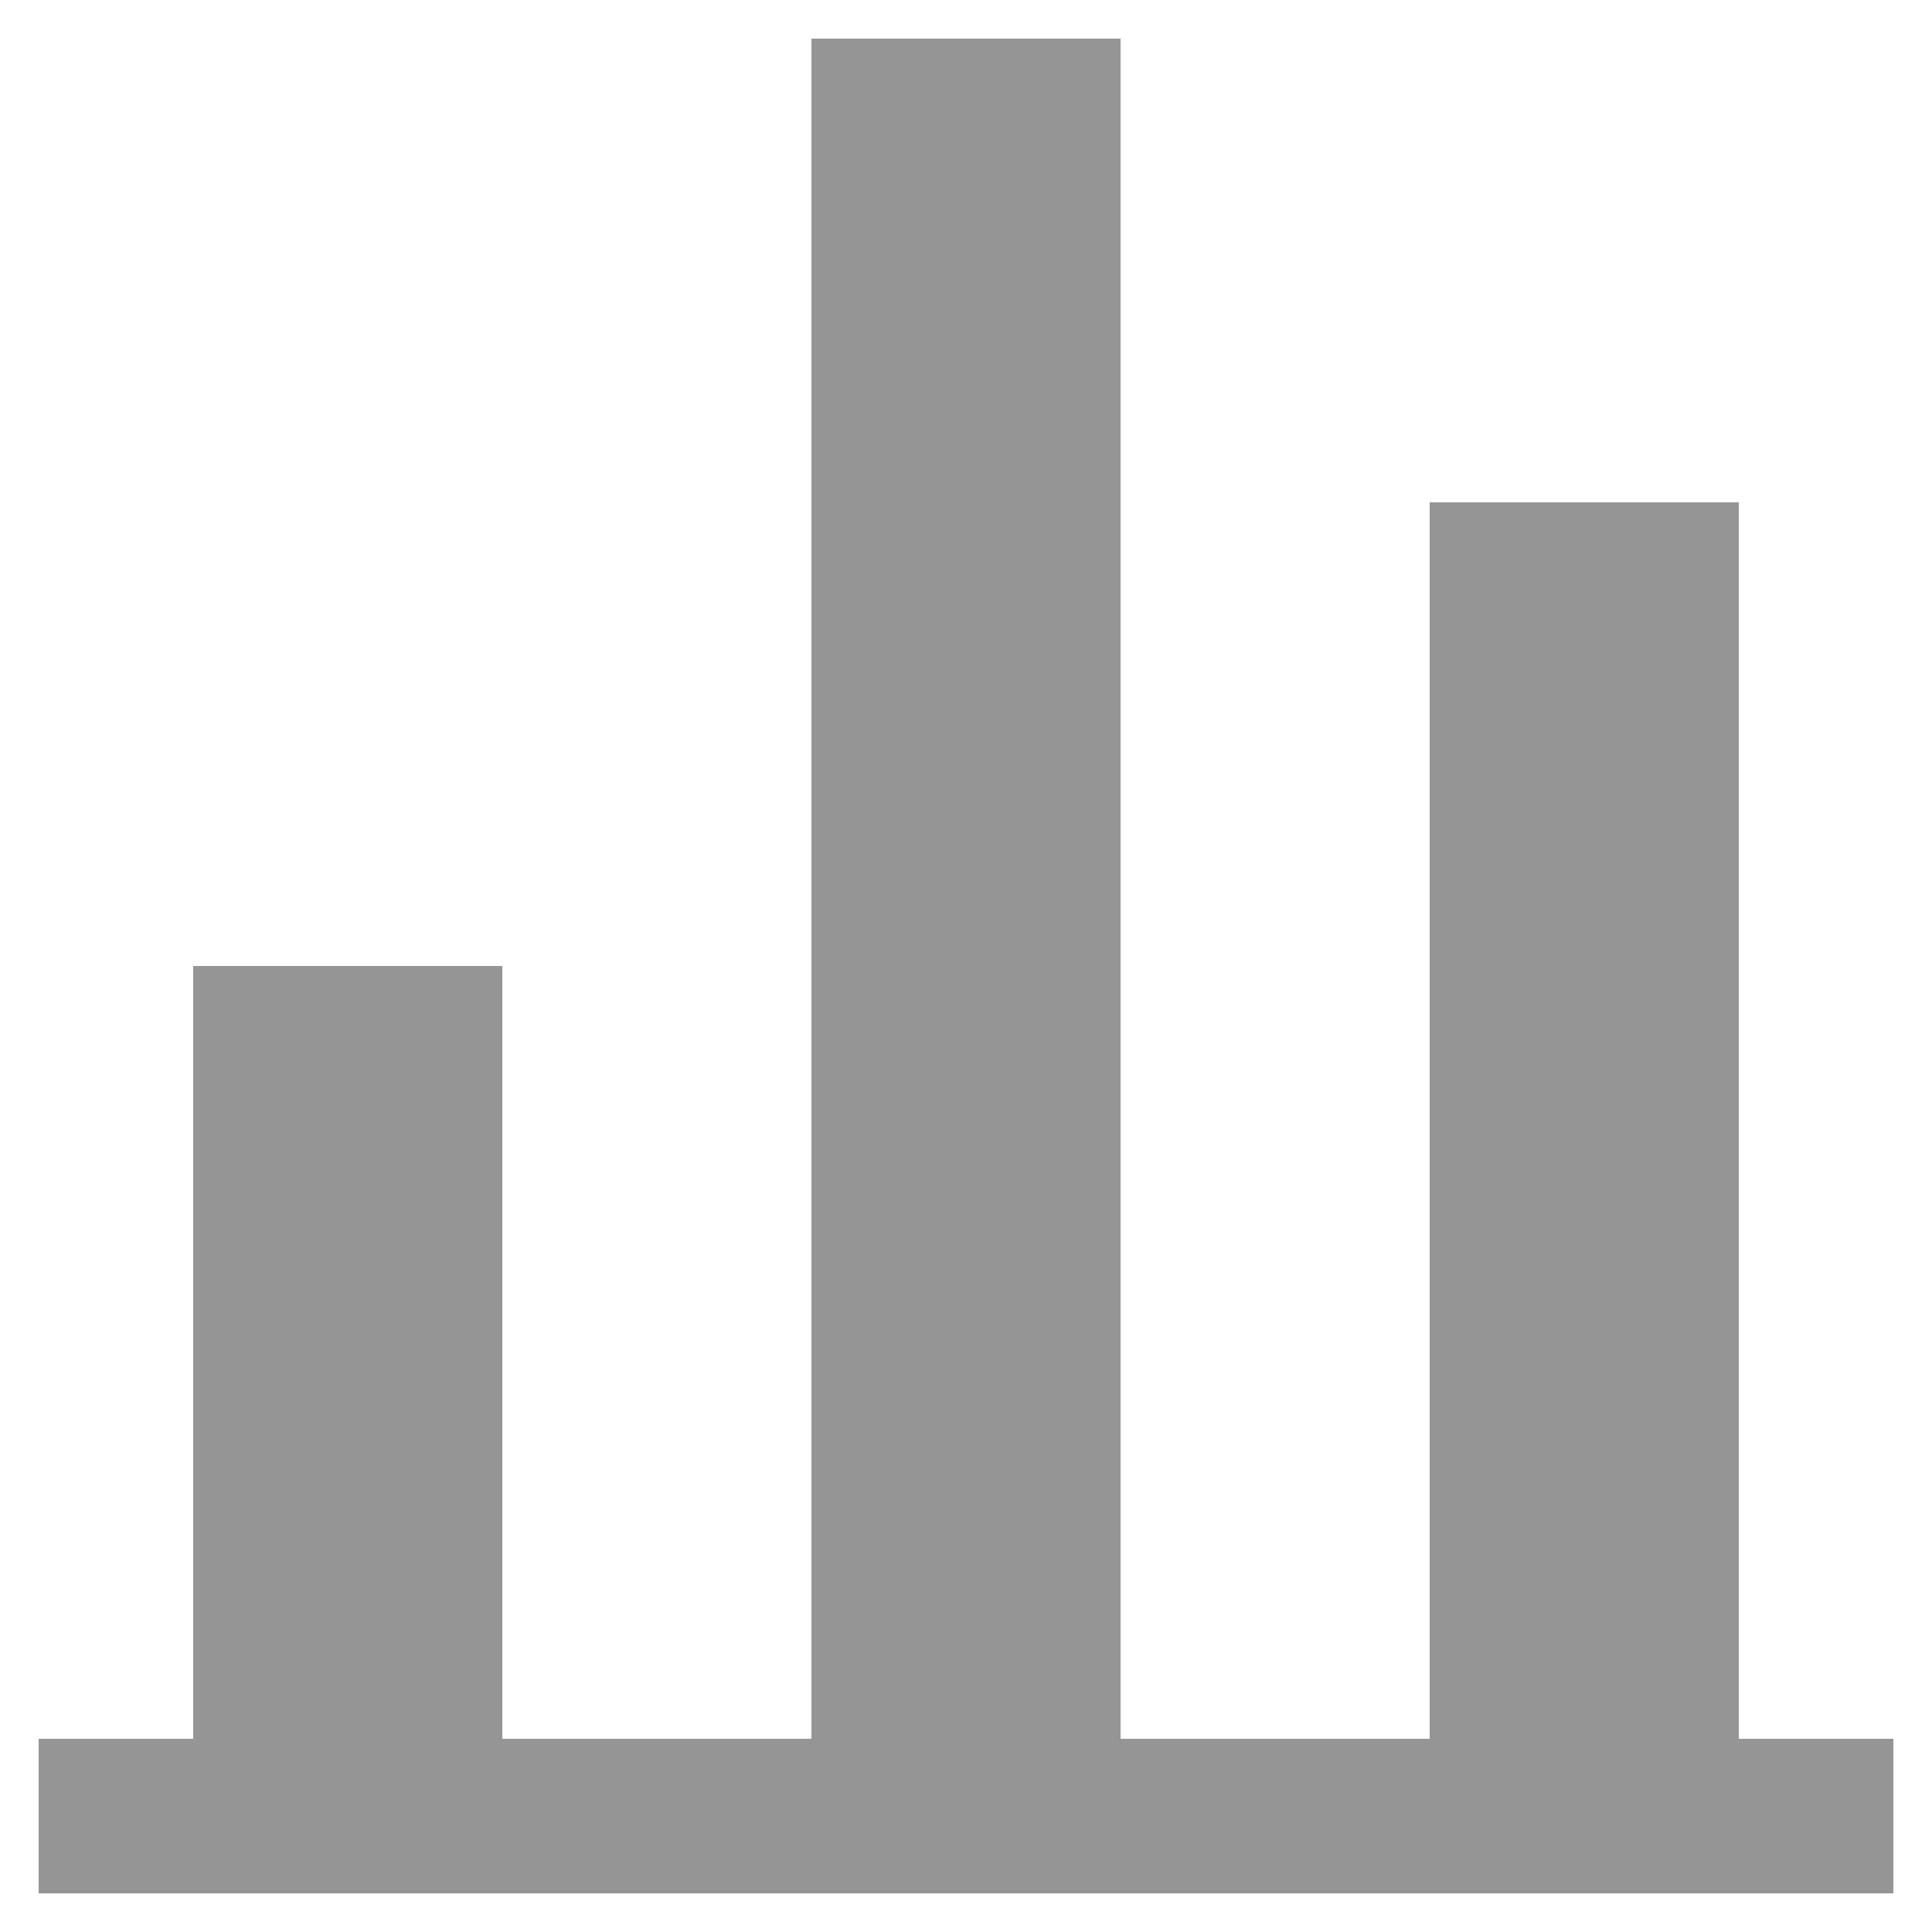
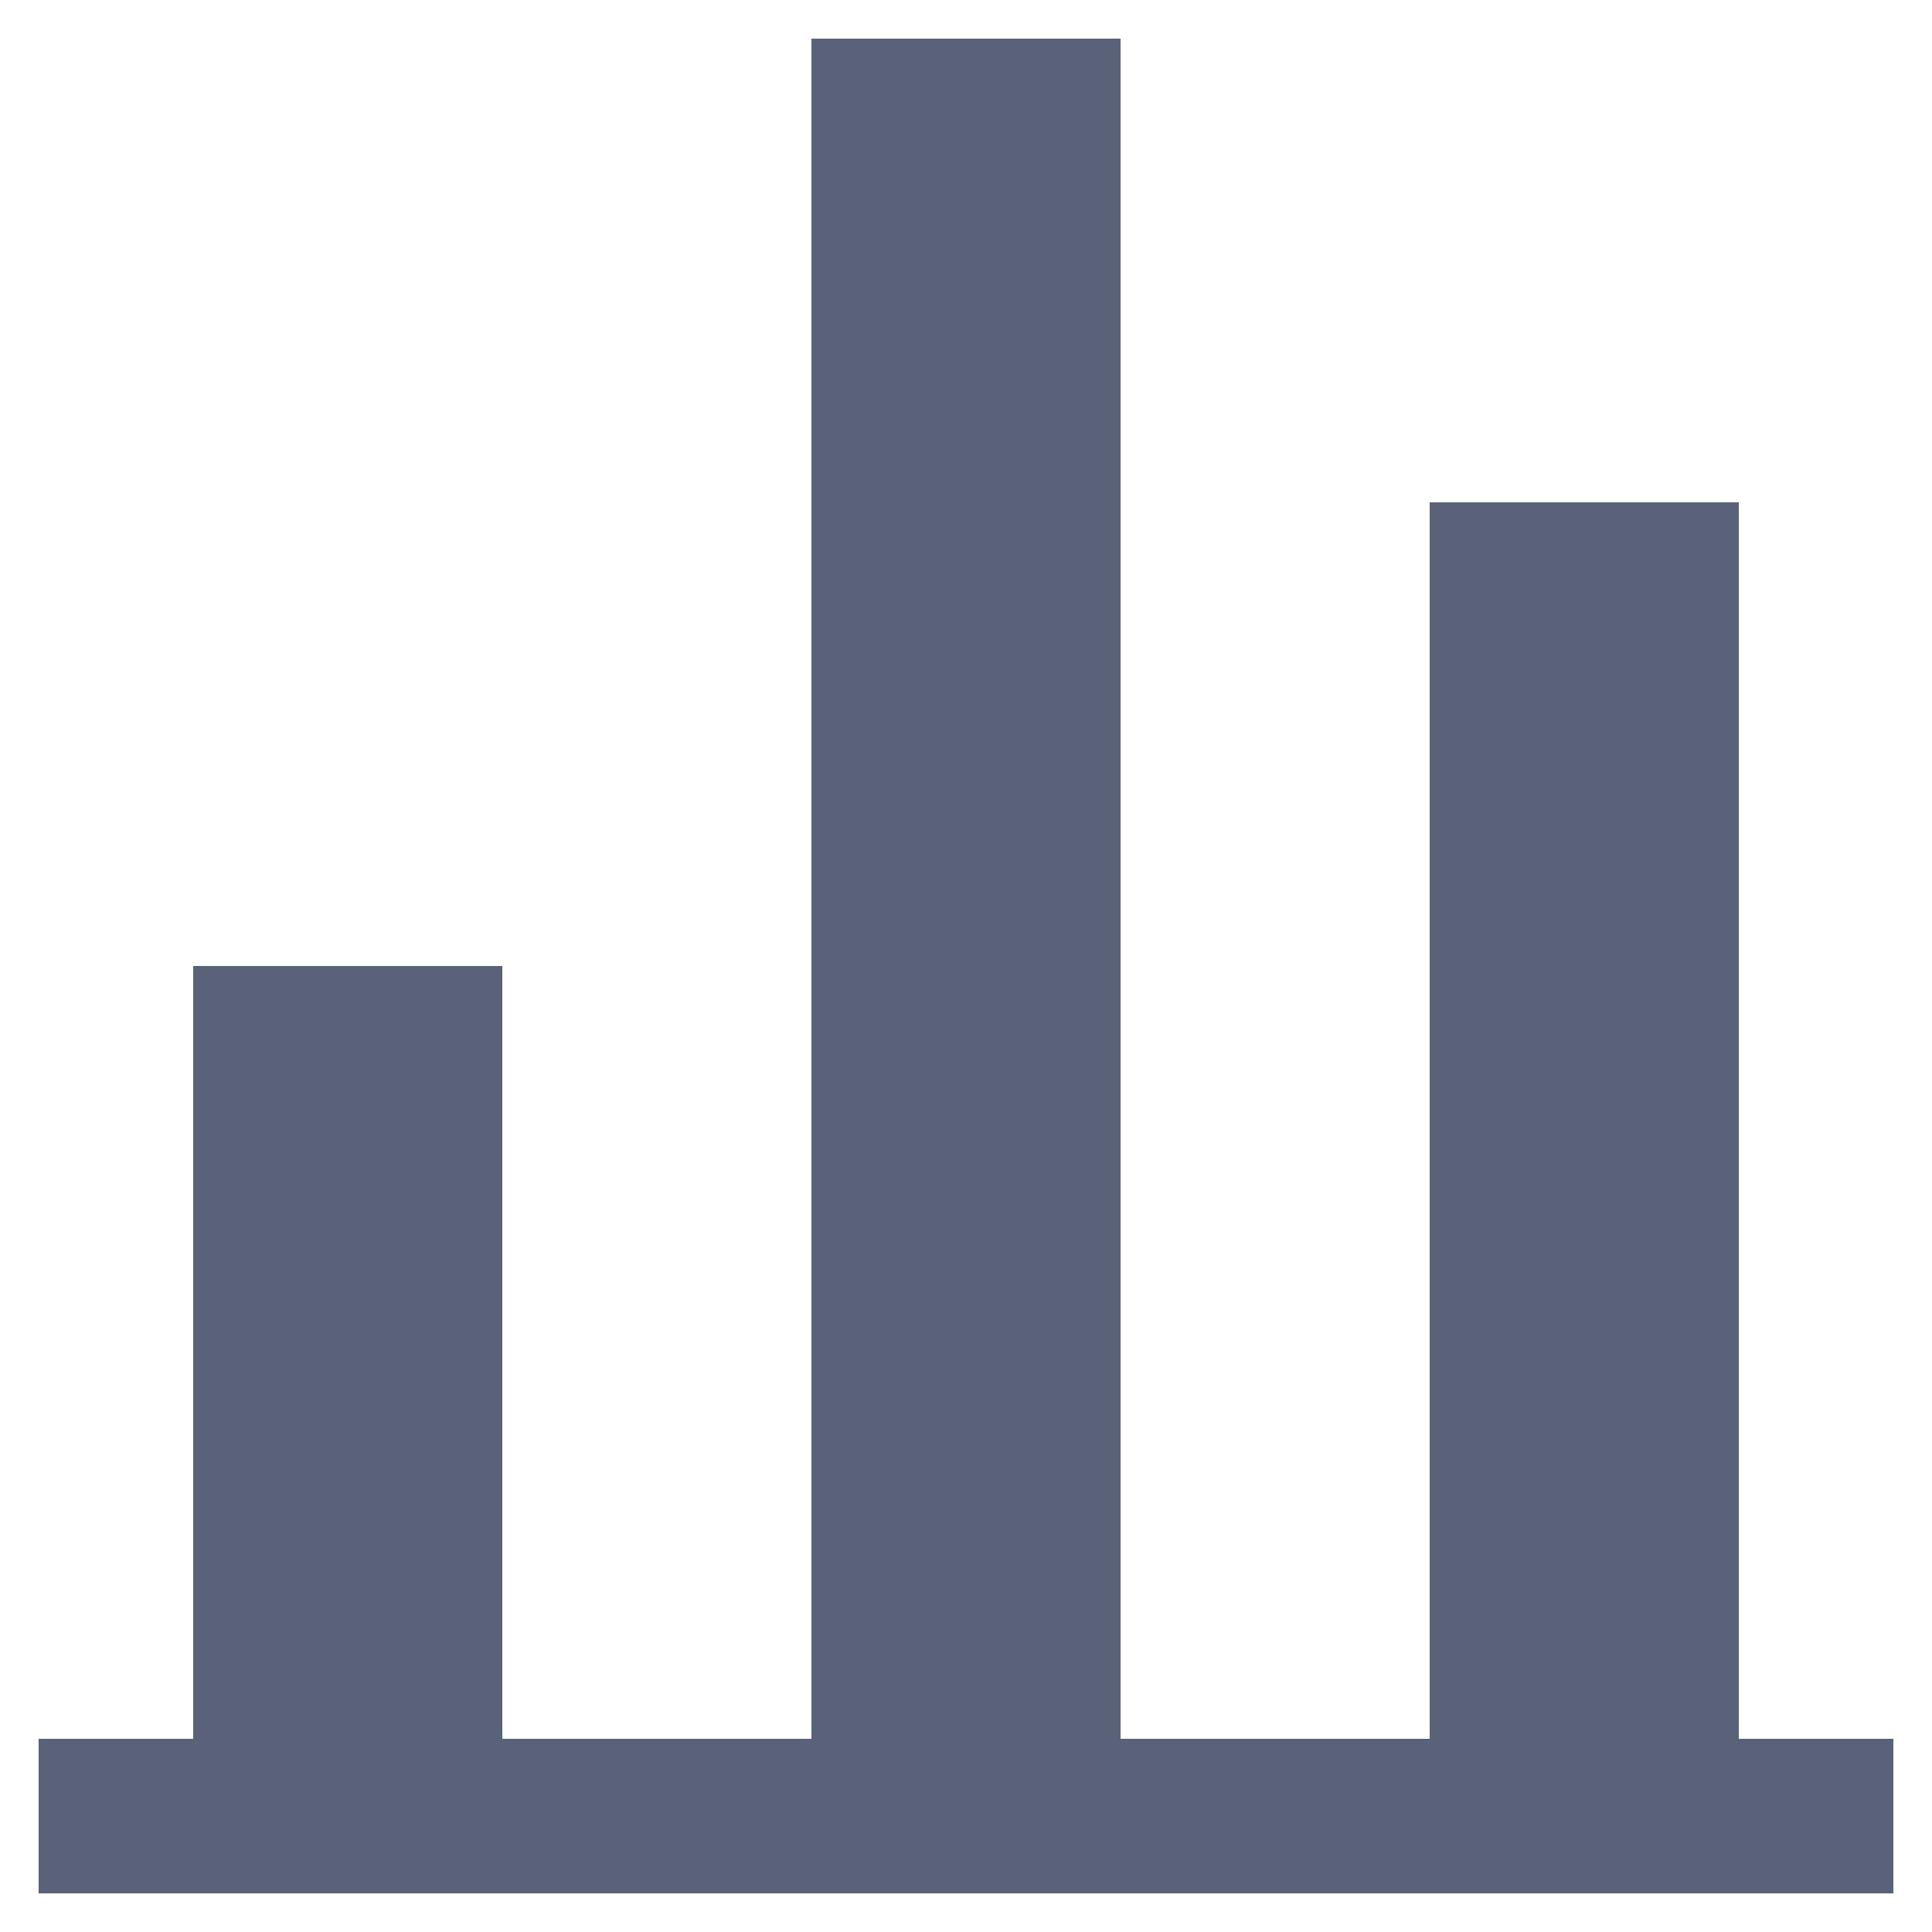
<svg xmlns="http://www.w3.org/2000/svg" id="_2_Gráfico" data-name="2_Gráfico" width="50" height="50" viewBox="0 0 50 50">
  <defs>
    <style>
      .cls-1 {
-         fill: #959595;
+         fill: #596278;
        fill-rule: evenodd;
      }
    </style>
  </defs>
  <g id="_1_48x48" data-name="1_48x48">
    <path class="cls-1" d="M49,45H45V13H37V45H29V1H21V45H13V25H5V45H1v4H20.433v0h9.144v0H49V45Z" />
  </g>
</svg>
